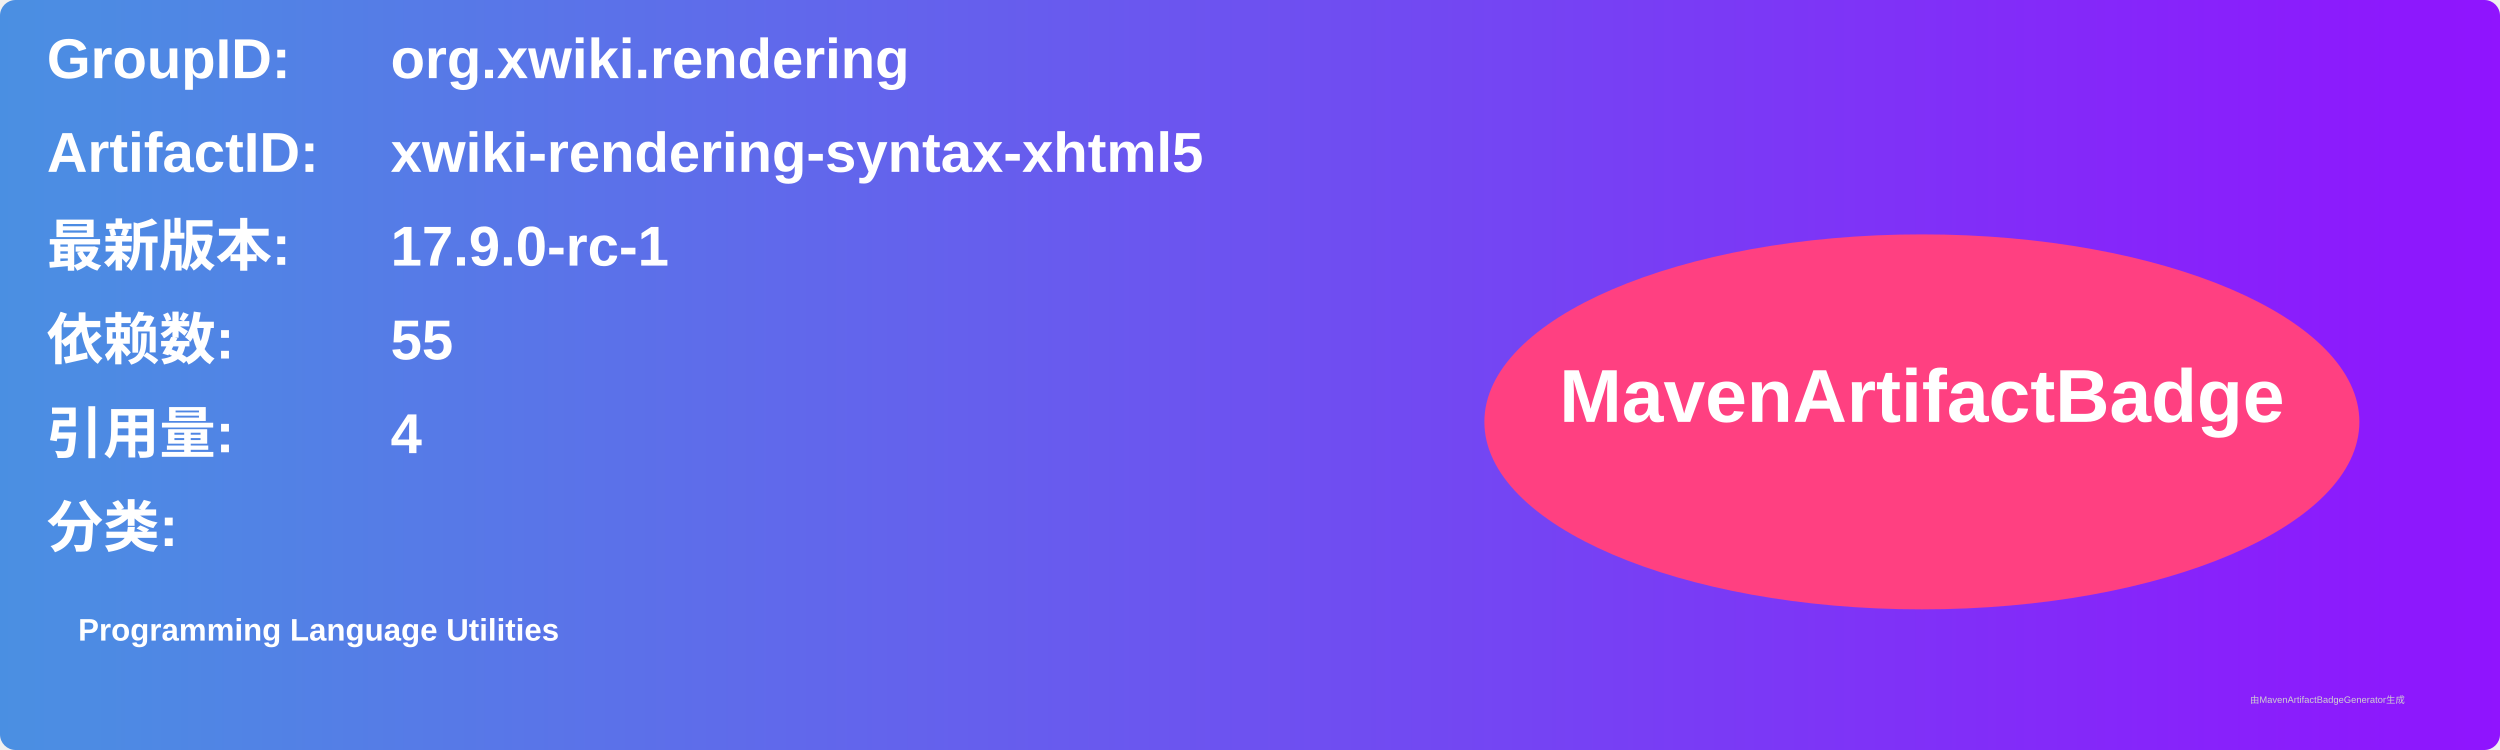
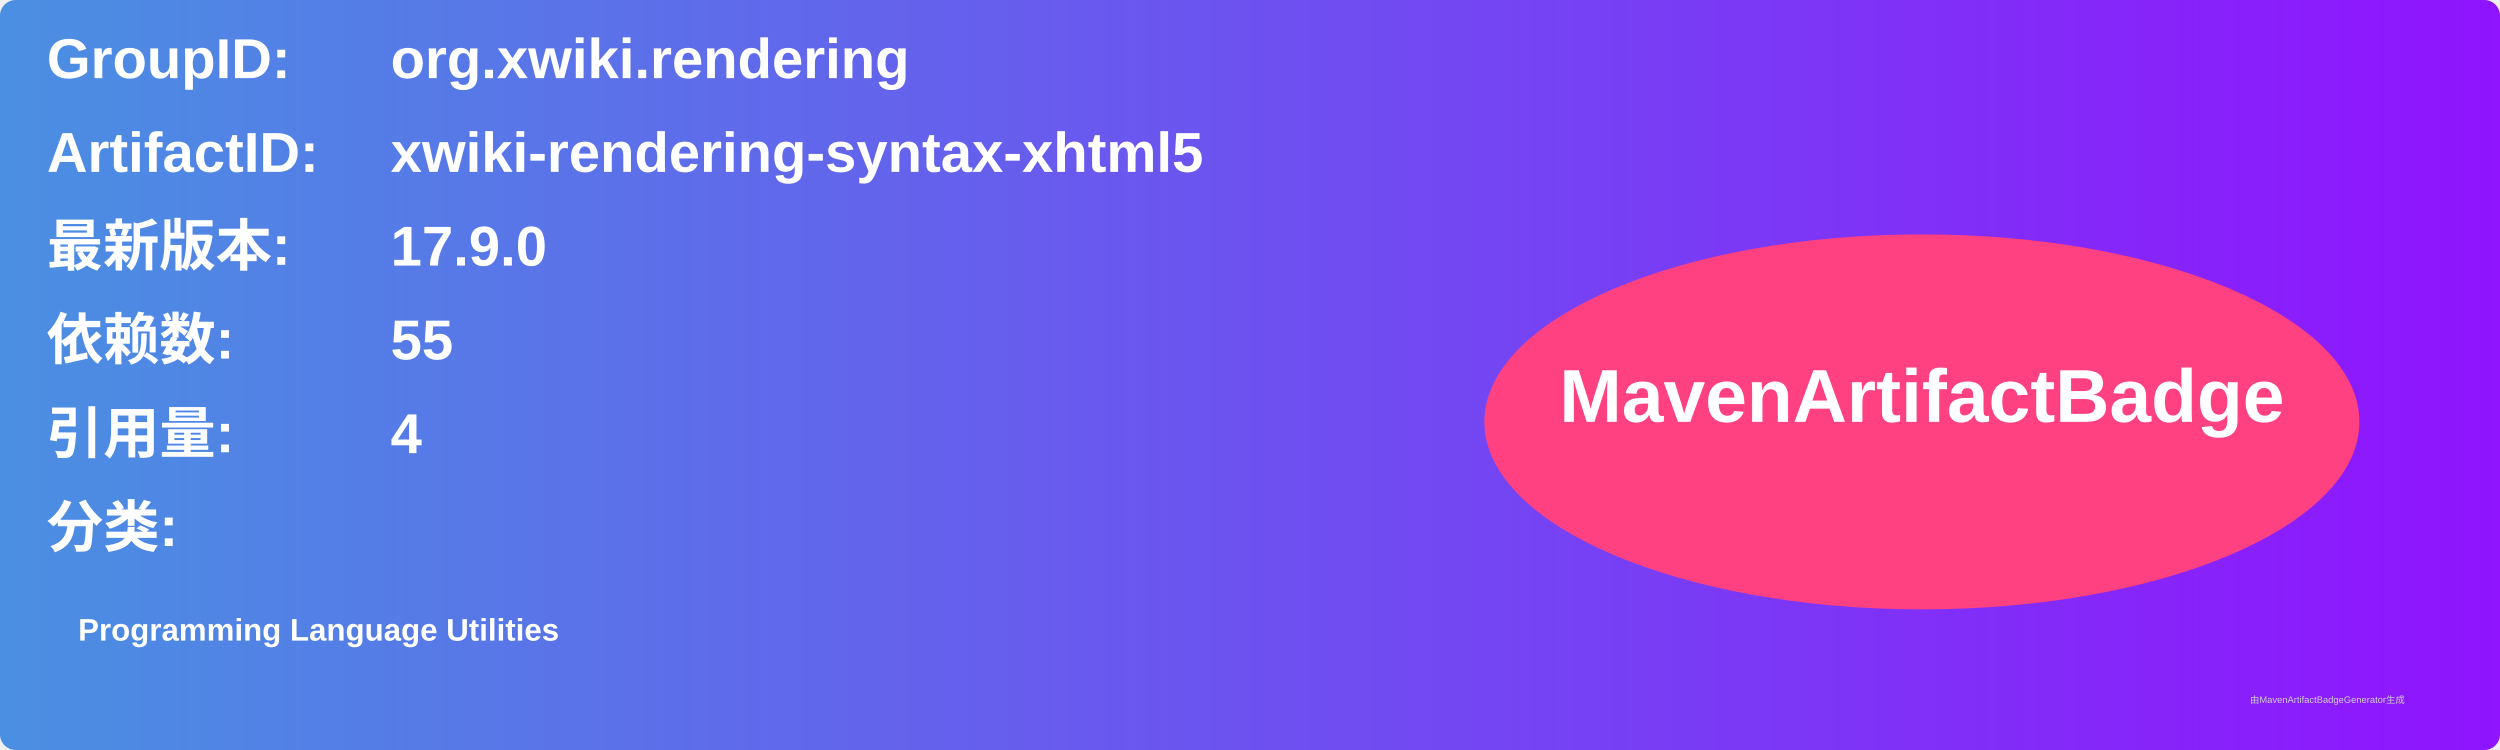
<svg xmlns="http://www.w3.org/2000/svg" width="800" height="240" viewBox="0 0 800 240">
  <linearGradient id="grad" x1="0%" y1="0%" x2="100%" y2="0%">
    <stop offset="0%" stop-color="#4a90e2" />
    <stop offset="100%" stop-color="#9013fe" />
  </linearGradient>
  <rect width="100%" height="100%" rx="5" ry="5" fill="url(#grad)" />
  <g transform="translate(15, 15)">
    <text x="0" y="10" font-family="Arial" font-size="18" fill="white" font-weight="bold" width="260">GroupID:</text>
    <text x="110" y="10" font-family="Arial" font-size="18" fill="white" font-weight="bold" width="460">org.xwiki.rendering</text>
    <text x="0" y="40" font-family="Arial" font-size="18" fill="white" font-weight="bold" width="260">ArtifactID:</text>
    <text x="110" y="40" font-family="Arial" font-size="18" fill="white" font-weight="bold" width="460">xwiki-rendering-syntax-xhtml5</text>
    <text x="0" y="70" font-family="Arial" font-size="18" fill="white" font-weight="bold">最新版本:</text>
    <text x="110" y="70" font-family="Arial" font-size="18" fill="white" font-weight="bold">
-       <tspan font-weight="bold">17.9.0-rc-1</tspan>
+       <tspan font-weight="bold">17.9.0</tspan>
    </text>
    <text x="0" y="100" font-family="Arial" font-size="18" fill="white" font-weight="bold">依赖数: </text>
    <text x="110" y="100" font-family="Arial" font-size="18" fill="white">
      <tspan font-weight="bold">55</tspan>
    </text>
    <text x="0" y="130" font-family="Arial" font-size="18" fill="white" font-weight="bold">引用量: </text>
    <text x="110" y="130" font-family="Arial" font-size="18" fill="white">
      <tspan font-weight="bold">4</tspan>
    </text>
    <text x="0" y="160" font-family="Arial" font-size="18" fill="white" font-weight="bold">分类:</text>
    <text x="10" y="190" font-family="Arial" font-size="10" fill="white">
      <tspan font-weight="bold">Programming Language Utilities</tspan>
    </text>
    <ellipse cx="600" cy="120" rx="140" ry="60" fill="#ff4081" />
    <text x="600" y="120" text-anchor="middle" font-family="Arial" font-size="24" fill="white" font-weight="bold">MavenArtifactBadge</text>
  </g>
  <text x="720" y="225" font-family="Arial" font-size="3" fill="#d0d0d0">由MavenArtifactBadgeGenerator生成</text>
</svg>
